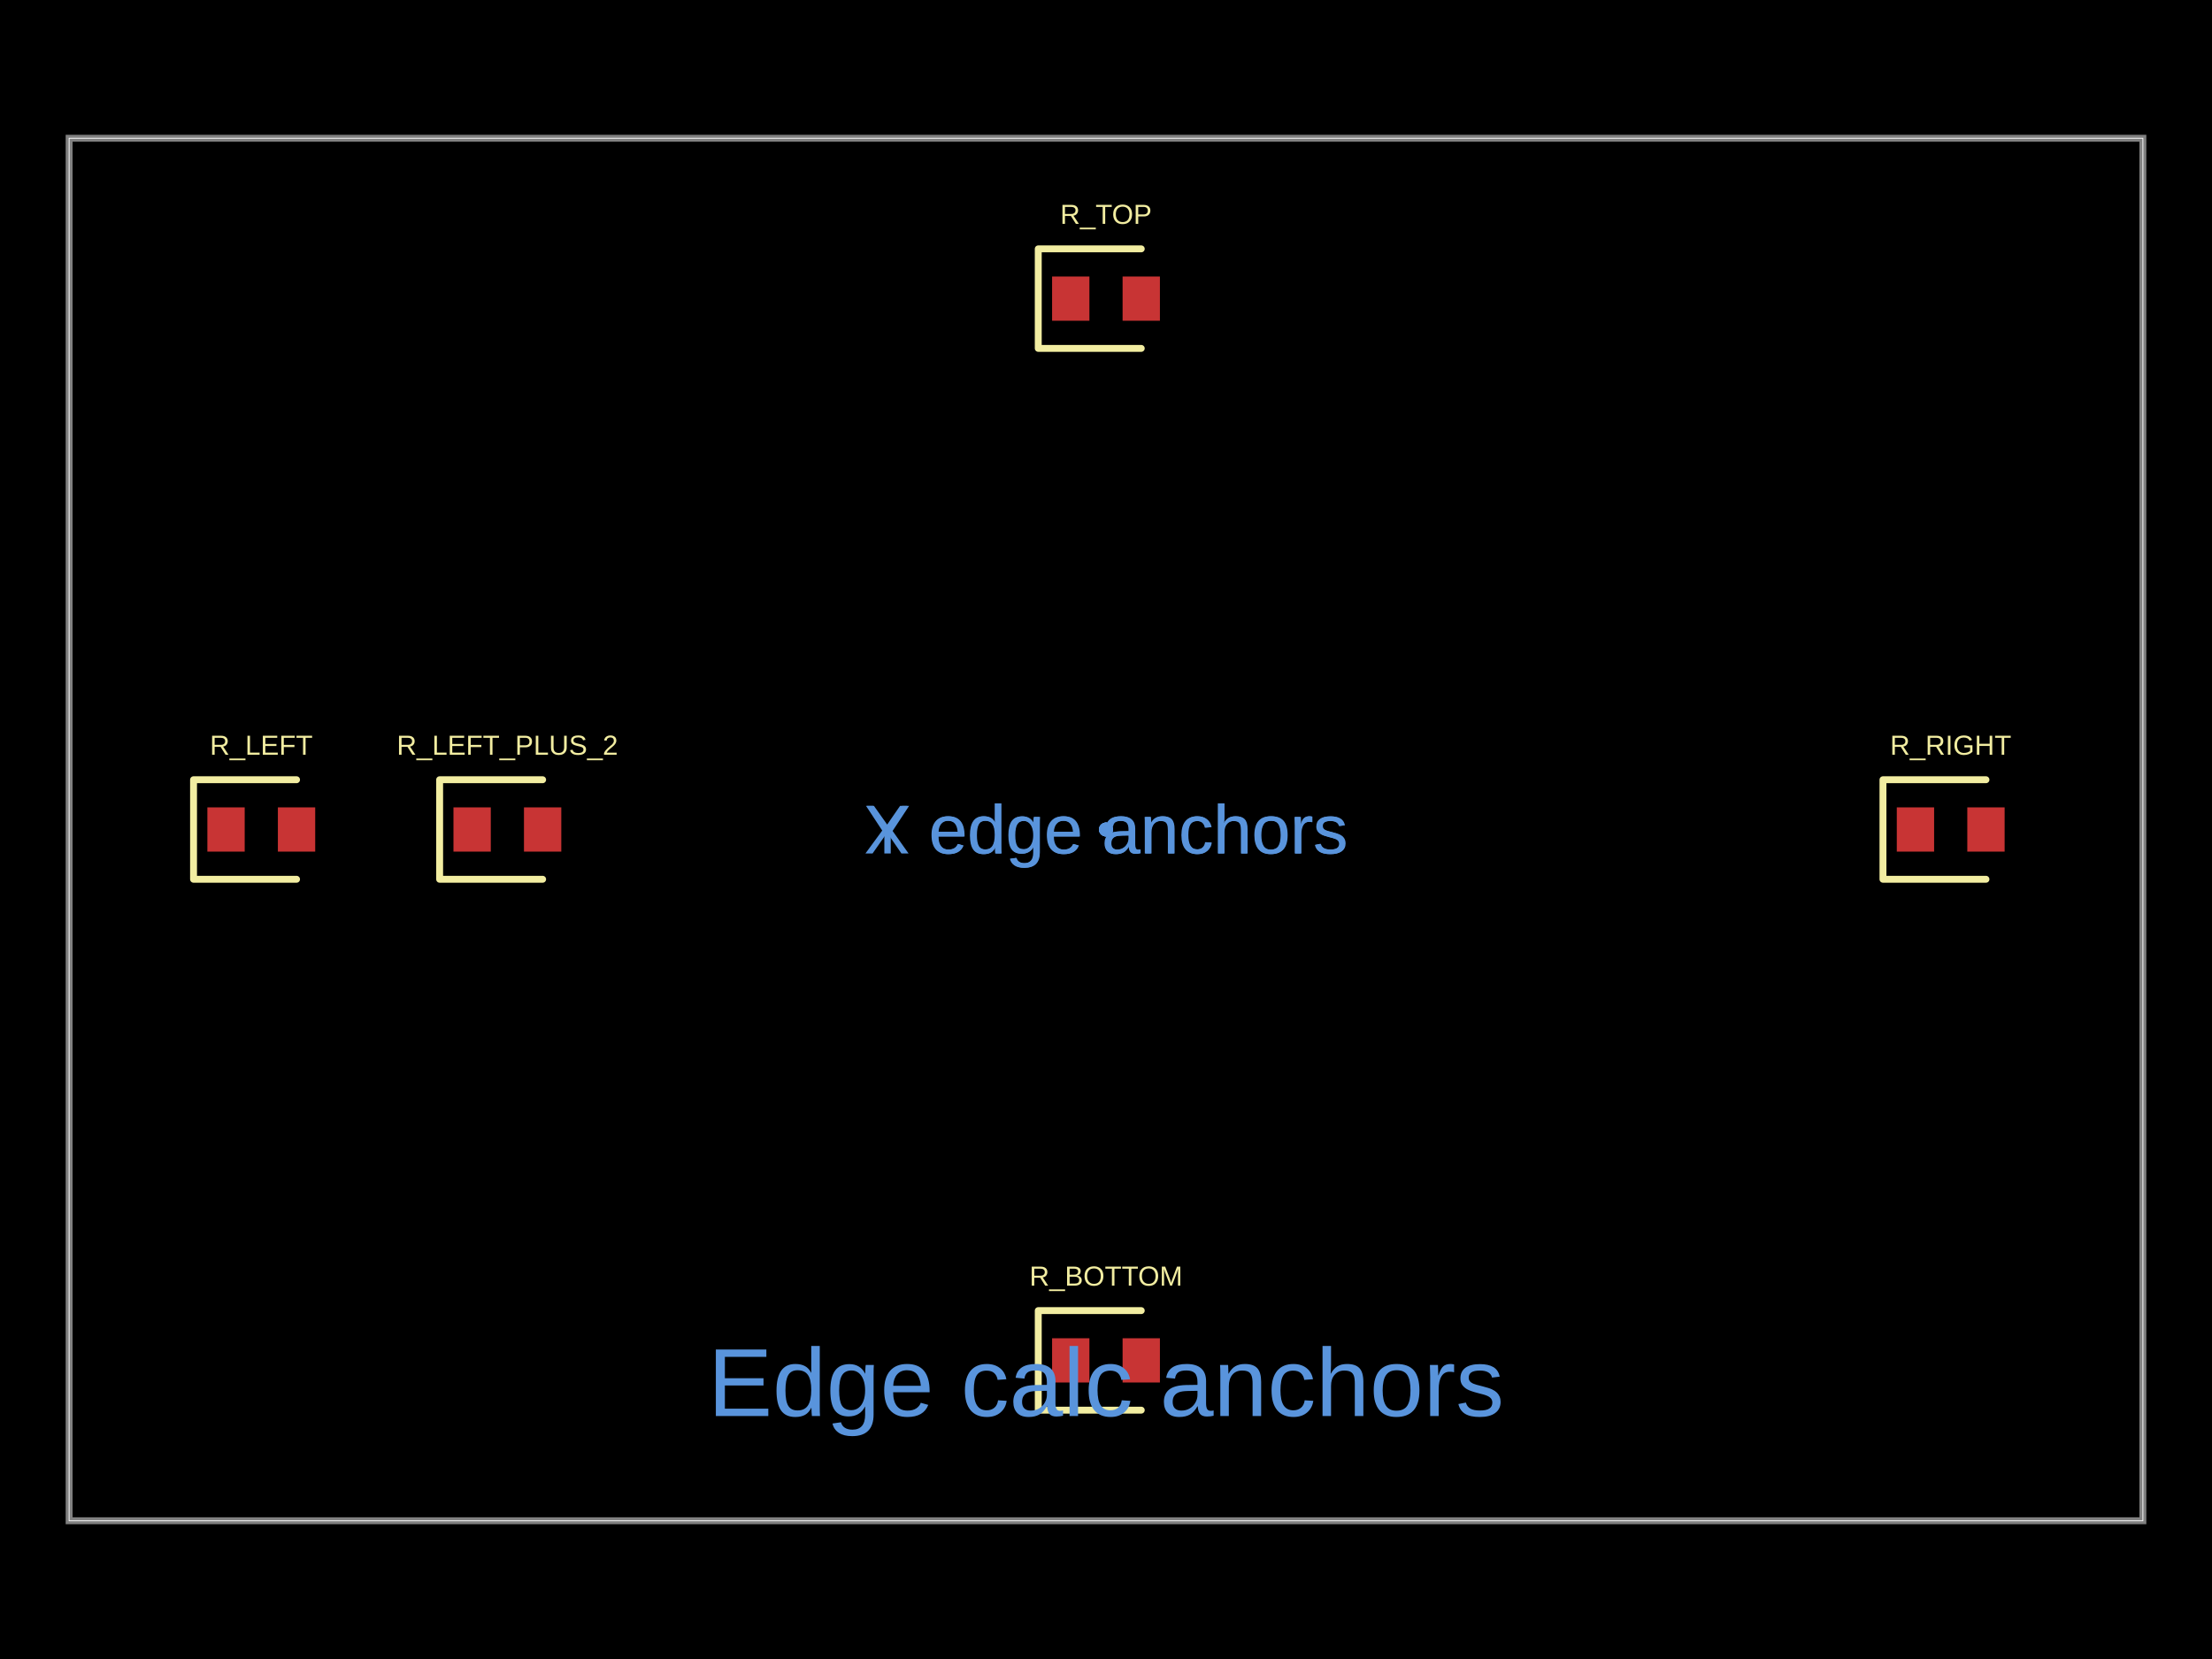
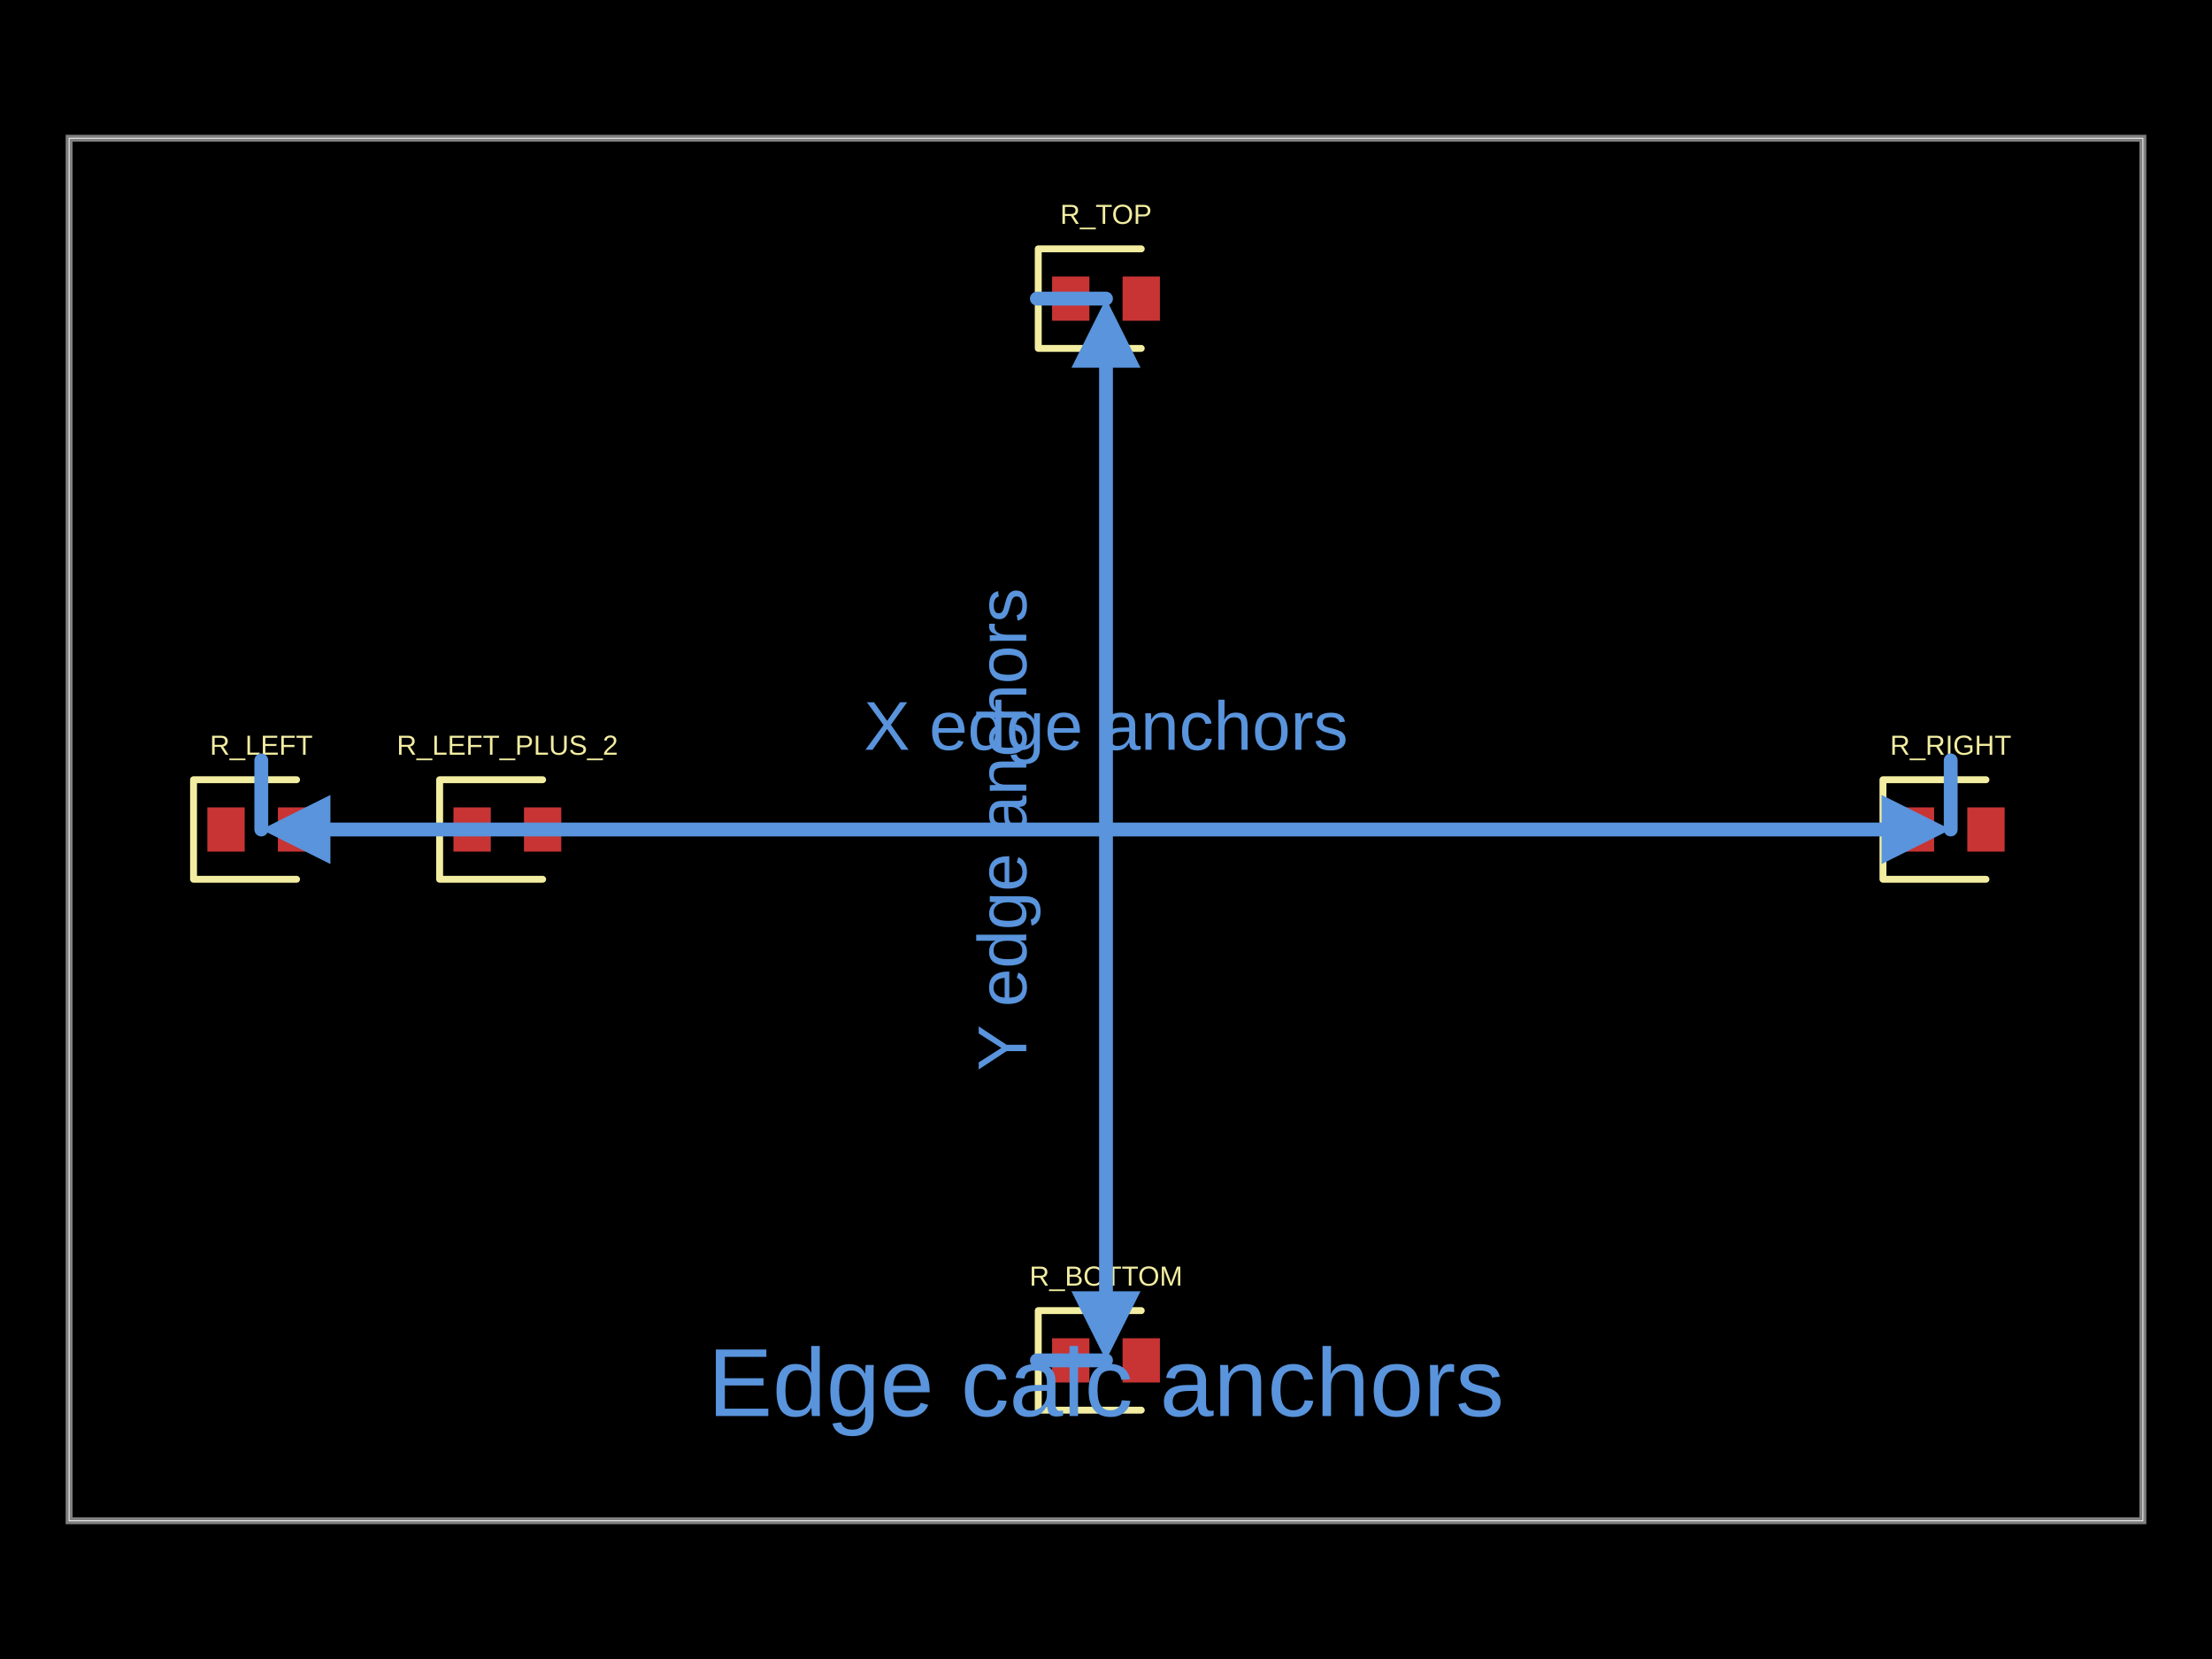
- <svg xmlns="http://www.w3.org/2000/svg" width="800" height="600" data-software-used-string="@tscircuit/core@0.0.1030">
+ <svg xmlns="http://www.w3.org/2000/svg" width="800" height="600" data-software-used-string="@tscircuit/core@0.0.1032">
  <style />
  <rect class="boundary" x="0" y="0" fill="#000" width="800" height="600" data-type="pcb_background" data-pcb-layer="global" />
  <rect class="pcb-boundary" fill="none" stroke="#fff" stroke-width="0.3" x="25" y="50" width="750" height="500" data-type="pcb_boundary" data-pcb-layer="global" />
  <path class="pcb-board" d="M 25 550 L 775 550 L 775 50 L 25 50 Z" fill="none" stroke="rgba(255, 255, 255, 0.5)" stroke-width="2.5" data-type="pcb_board" data-pcb-layer="board" />
  <rect class="pcb-pad" fill="rgb(200, 52, 52)" x="75" y="292" width="13.5" height="16" data-type="pcb_smtpad" data-pcb-layer="top" />
  <rect class="pcb-pad" fill="rgb(200, 52, 52)" x="100.5" y="292" width="13.5" height="16" data-type="pcb_smtpad" data-pcb-layer="top" />
  <rect class="pcb-pad" fill="rgb(200, 52, 52)" x="164" y="292" width="13.5" height="16" data-type="pcb_smtpad" data-pcb-layer="top" />
  <rect class="pcb-pad" fill="rgb(200, 52, 52)" x="189.5" y="292" width="13.5" height="16" data-type="pcb_smtpad" data-pcb-layer="top" />
  <rect class="pcb-pad" fill="rgb(200, 52, 52)" x="686" y="292" width="13.5" height="16" data-type="pcb_smtpad" data-pcb-layer="top" />
  <rect class="pcb-pad" fill="rgb(200, 52, 52)" x="711.5" y="292" width="13.5" height="16" data-type="pcb_smtpad" data-pcb-layer="top" />
  <rect class="pcb-pad" fill="rgb(200, 52, 52)" x="380.5" y="100" width="13.5" height="16" data-type="pcb_smtpad" data-pcb-layer="top" />
  <rect class="pcb-pad" fill="rgb(200, 52, 52)" x="406" y="100" width="13.5" height="16" data-type="pcb_smtpad" data-pcb-layer="top" />
  <rect class="pcb-pad" fill="rgb(200, 52, 52)" x="380.5" y="484" width="13.5" height="16" data-type="pcb_smtpad" data-pcb-layer="top" />
  <rect class="pcb-pad" fill="rgb(200, 52, 52)" x="406" y="484" width="13.5" height="16" data-type="pcb_smtpad" data-pcb-layer="top" />
  <path class="pcb-silkscreen pcb-silkscreen-top" d="M 107.25 282 L 70 282 L 70 318 L 107.25 318" fill="none" stroke="#f2eda1" stroke-width="2.5" stroke-linecap="round" stroke-linejoin="round" data-pcb-component-id="pcb_component_0" data-pcb-silkscreen-path-id="pcb_silkscreen_path_0" data-type="pcb_silkscreen_path" data-pcb-layer="top" />
  <text x="0" y="0" dx="0" dy="0" fill="#f2eda1" font-family="Arial, sans-serif" font-size="10" text-anchor="middle" dominant-baseline="central" transform="matrix(1,0,0,1,94.5,269.5)" class="pcb-silkscreen-text pcb-silkscreen-top" data-pcb-silkscreen-text-id="pcb_component_0" stroke="none" data-type="pcb_silkscreen_text" data-pcb-layer="top">R_LEFT</text>
  <path class="pcb-silkscreen pcb-silkscreen-top" d="M 196.25 282 L 159 282 L 159 318 L 196.25 318" fill="none" stroke="#f2eda1" stroke-width="2.5" stroke-linecap="round" stroke-linejoin="round" data-pcb-component-id="pcb_component_1" data-pcb-silkscreen-path-id="pcb_silkscreen_path_1" data-type="pcb_silkscreen_path" data-pcb-layer="top" />
  <text x="0" y="0" dx="0" dy="0" fill="#f2eda1" font-family="Arial, sans-serif" font-size="10" text-anchor="middle" dominant-baseline="central" transform="matrix(1,0,0,1,183.5,269.5)" class="pcb-silkscreen-text pcb-silkscreen-top" data-pcb-silkscreen-text-id="pcb_component_1" stroke="none" data-type="pcb_silkscreen_text" data-pcb-layer="top">R_LEFT_PLUS_2</text>
  <path class="pcb-silkscreen pcb-silkscreen-top" d="M 718.25 282 L 681 282 L 681 318 L 718.25 318" fill="none" stroke="#f2eda1" stroke-width="2.5" stroke-linecap="round" stroke-linejoin="round" data-pcb-component-id="pcb_component_2" data-pcb-silkscreen-path-id="pcb_silkscreen_path_2" data-type="pcb_silkscreen_path" data-pcb-layer="top" />
  <text x="0" y="0" dx="0" dy="0" fill="#f2eda1" font-family="Arial, sans-serif" font-size="10" text-anchor="middle" dominant-baseline="central" transform="matrix(1,0,0,1,705.5,269.5)" class="pcb-silkscreen-text pcb-silkscreen-top" data-pcb-silkscreen-text-id="pcb_component_2" stroke="none" data-type="pcb_silkscreen_text" data-pcb-layer="top">R_RIGHT</text>
  <path class="pcb-silkscreen pcb-silkscreen-top" d="M 412.75 90 L 375.5 90 L 375.5 126 L 412.75 126" fill="none" stroke="#f2eda1" stroke-width="2.5" stroke-linecap="round" stroke-linejoin="round" data-pcb-component-id="pcb_component_3" data-pcb-silkscreen-path-id="pcb_silkscreen_path_3" data-type="pcb_silkscreen_path" data-pcb-layer="top" />
  <text x="0" y="0" dx="0" dy="0" fill="#f2eda1" font-family="Arial, sans-serif" font-size="10" text-anchor="middle" dominant-baseline="central" transform="matrix(1,0,0,1,400,77.5)" class="pcb-silkscreen-text pcb-silkscreen-top" data-pcb-silkscreen-text-id="pcb_component_3" stroke="none" data-type="pcb_silkscreen_text" data-pcb-layer="top">R_TOP</text>
  <path class="pcb-silkscreen pcb-silkscreen-top" d="M 412.75 474 L 375.5 474 L 375.5 510 L 412.75 510" fill="none" stroke="#f2eda1" stroke-width="2.5" stroke-linecap="round" stroke-linejoin="round" data-pcb-component-id="pcb_component_4" data-pcb-silkscreen-path-id="pcb_silkscreen_path_4" data-type="pcb_silkscreen_path" data-pcb-layer="top" />
  <text x="0" y="0" dx="0" dy="0" fill="#f2eda1" font-family="Arial, sans-serif" font-size="10" text-anchor="middle" dominant-baseline="central" transform="matrix(1,0,0,1,400,461.5)" class="pcb-silkscreen-text pcb-silkscreen-top" data-pcb-silkscreen-text-id="pcb_component_4" stroke="none" data-type="pcb_silkscreen_text" data-pcb-layer="top">R_BOTTOM</text>
  <text x="400" y="500" fill="rgb(89, 148, 220)" font-family="Arial, sans-serif" font-size="35" text-anchor="middle" dominant-baseline="central" class="pcb-note-text" data-type="pcb_note_text" data-pcb-note-text-id="pcb_note_text_0" data-pcb-layer="overlay">Edge calc anchors</text>
  <g class="pcb-note-dimension" data-type="pcb_note_dimension" data-pcb-note-dimension-id="pcb_note_dimension_0" data-pcb-layer="overlay">
-     <path d="M 400 300 L 400 300" stroke="rgb(89, 148, 220)" fill="none" stroke-width="5" stroke-linecap="round" class="pcb-note-dimension-extension" />
-     <path d="M 400 300 L 400 300" stroke="rgb(89, 148, 220)" fill="none" stroke-width="5" stroke-linecap="round" class="pcb-note-dimension-extension" />
-     <path d="M 400 300 L 400 300" stroke="rgb(89, 148, 220)" fill="none" stroke-width="5" stroke-linecap="round" class="pcb-note-dimension-line" />
-     <path d="M 400 300 L 400 300 L 400 300 Z" fill="rgb(89, 148, 220)" class="pcb-note-dimension-arrow" />
-     <path d="M 400 300 L 400 300 L 400 300 Z" fill="rgb(89, 148, 220)" class="pcb-note-dimension-arrow" />
-     <text x="400" y="300" fill="rgb(89, 148, 220)" font-size="25" font-family="Arial, sans-serif" text-anchor="middle" dominant-baseline="central" class="pcb-note-dimension-text" transform="rotate(0 400 300)">X edge anchors</text>
+     <path d="M 94.5 300 L 94.5 275" stroke="rgb(89, 148, 220)" fill="none" stroke-width="5" stroke-linecap="round" class="pcb-note-dimension-extension" />
+     <path d="M 705.5 300 L 705.5 275" stroke="rgb(89, 148, 220)" fill="none" stroke-width="5" stroke-linecap="round" class="pcb-note-dimension-extension" />
+     <path d="M 119.5 300 L 680.5 300" stroke="rgb(89, 148, 220)" fill="none" stroke-width="5" stroke-linecap="round" class="pcb-note-dimension-line" />
+     <path d="M 94.5 300 L 119.5 287.5 L 119.5 312.5 Z" fill="rgb(89, 148, 220)" class="pcb-note-dimension-arrow" />
+     <path d="M 705.5 300 L 680.5 287.5 L 680.5 312.5 Z" fill="rgb(89, 148, 220)" class="pcb-note-dimension-arrow" />
+     <text x="400" y="262.5" fill="rgb(89, 148, 220)" font-size="25" font-family="Arial, sans-serif" text-anchor="middle" dominant-baseline="central" class="pcb-note-dimension-text" transform="rotate(0 400 262.5)">X edge anchors</text>
  </g>
  <g class="pcb-note-dimension" data-type="pcb_note_dimension" data-pcb-note-dimension-id="pcb_note_dimension_1" data-pcb-layer="overlay">
-     <path d="M 400 300 L 400 300" stroke="rgb(89, 148, 220)" fill="none" stroke-width="5" stroke-linecap="round" class="pcb-note-dimension-extension" />
-     <path d="M 400 300 L 400 300" stroke="rgb(89, 148, 220)" fill="none" stroke-width="5" stroke-linecap="round" class="pcb-note-dimension-extension" />
-     <path d="M 400 300 L 400 300" stroke="rgb(89, 148, 220)" fill="none" stroke-width="5" stroke-linecap="round" class="pcb-note-dimension-line" />
-     <path d="M 400 300 L 400 300 L 400 300 Z" fill="rgb(89, 148, 220)" class="pcb-note-dimension-arrow" />
-     <path d="M 400 300 L 400 300 L 400 300 Z" fill="rgb(89, 148, 220)" class="pcb-note-dimension-arrow" />
-     <text x="400" y="300" fill="rgb(89, 148, 220)" font-size="25" font-family="Arial, sans-serif" text-anchor="middle" dominant-baseline="central" class="pcb-note-dimension-text" transform="rotate(0 400 300)">Y edge anchors</text>
+     <path d="M 400 492 L 375 492" stroke="rgb(89, 148, 220)" fill="none" stroke-width="5" stroke-linecap="round" class="pcb-note-dimension-extension" />
+     <path d="M 400 108 L 375 108" stroke="rgb(89, 148, 220)" fill="none" stroke-width="5" stroke-linecap="round" class="pcb-note-dimension-extension" />
+     <path d="M 400 467 L 400 133" stroke="rgb(89, 148, 220)" fill="none" stroke-width="5" stroke-linecap="round" class="pcb-note-dimension-line" />
+     <path d="M 400 492 L 387.5 467 L 412.5 467 Z" fill="rgb(89, 148, 220)" class="pcb-note-dimension-arrow" />
+     <path d="M 400 108 L 387.5 133 L 412.5 133 Z" fill="rgb(89, 148, 220)" class="pcb-note-dimension-arrow" />
+     <text x="362.5" y="300" fill="rgb(89, 148, 220)" font-size="25" font-family="Arial, sans-serif" text-anchor="middle" dominant-baseline="central" class="pcb-note-dimension-text" transform="rotate(-90 362.5 300)">Y edge anchors</text>
  </g>
</svg>
